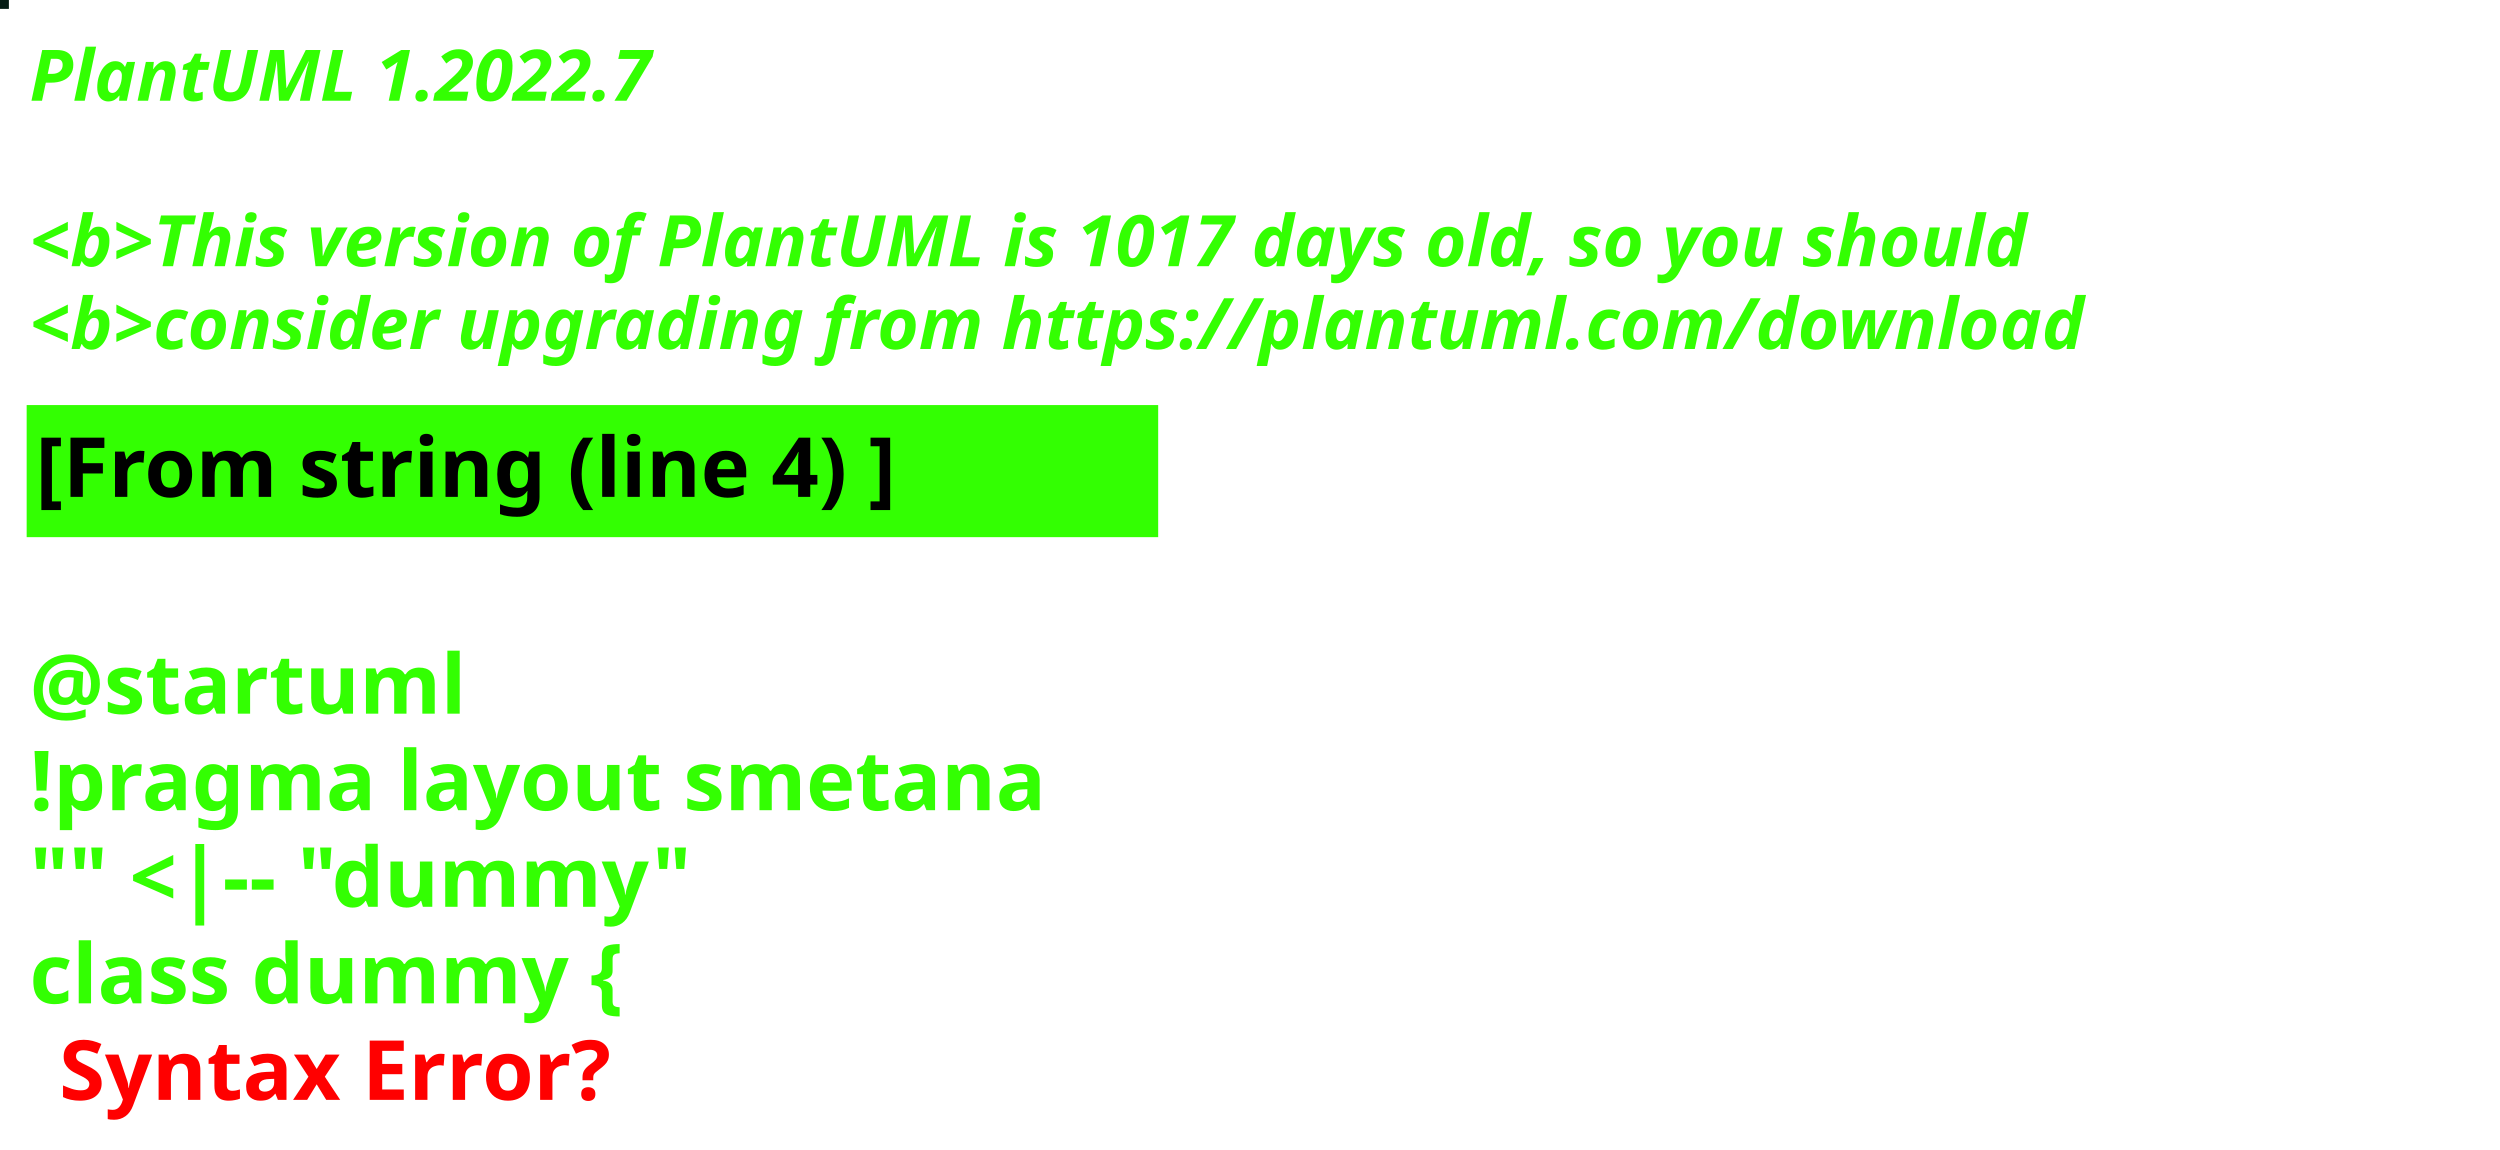
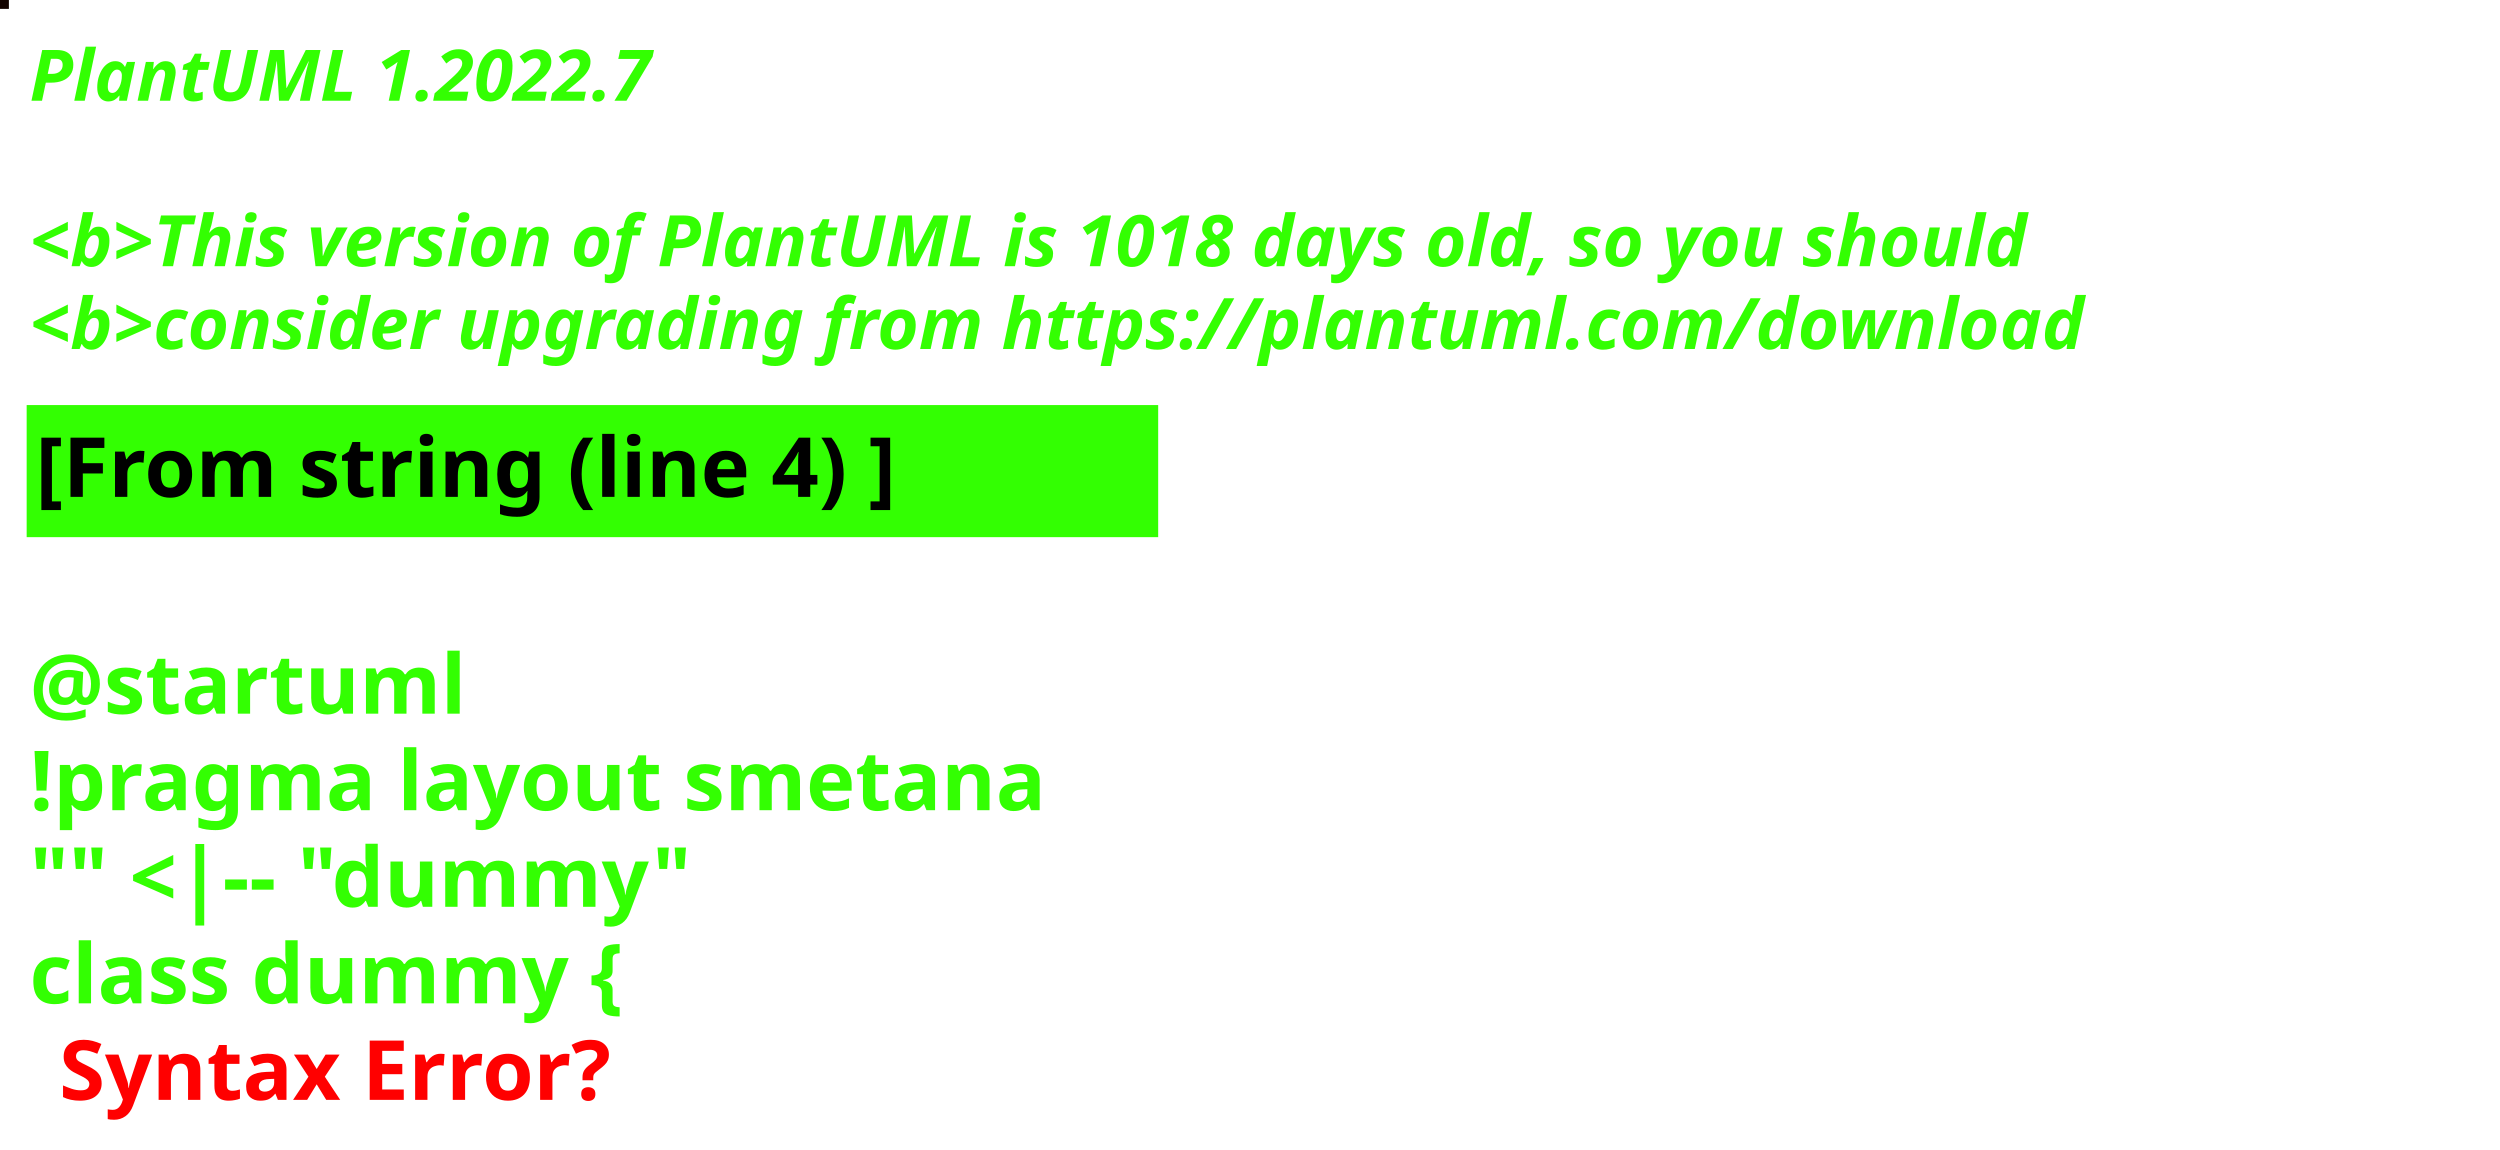
<svg xmlns="http://www.w3.org/2000/svg" contentStyleType="text/css" height="194px" preserveAspectRatio="none" style="width:422px;height:194px;background:#000000;" version="1.1" viewBox="0 0 422 194" width="422px" zoomAndPan="magnify">
  <defs />
  <g>
-     <rect fill="#051D15" height="1" style="stroke:#051D15;stroke-width:1.0;" width="1" x="0" y="0" />
+     <rect fill="#140400" height="1" style="stroke:#140400;stroke-width:1.0;" width="1" x="0" y="0" />
    <text fill="#33FF02" font-family="sans-serif" font-size="12" font-style="italic" font-weight="bold" lengthAdjust="spacing" textLength="127" x="5" y="17">PlantUML 1.2022.7</text>
    <text fill="#33FF02" font-family="sans-serif" font-size="12" font-style="italic" font-weight="bold" lengthAdjust="spacing" textLength="4" x="5" y="30.969"> </text>
-     <text fill="#33FF02" font-family="sans-serif" font-size="12" font-style="italic" font-weight="bold" lengthAdjust="spacing" textLength="407" x="5" y="44.938">&lt;b&gt;This version of PlantUML is 1017 days old, so you should</text>
+     <text fill="#33FF02" font-family="sans-serif" font-size="12" font-style="italic" font-weight="bold" lengthAdjust="spacing" textLength="407" x="5" y="44.938">&lt;b&gt;This version of PlantUML is 1018 days old, so you should</text>
    <text fill="#33FF02" font-family="sans-serif" font-size="12" font-style="italic" font-weight="bold" lengthAdjust="spacing" textLength="408" x="5" y="58.906">&lt;b&gt;consider upgrading from https://plantuml.com/download</text>
    <rect fill="#33FF02" height="21.297" style="stroke:#33FF02;stroke-width:1.0;" width="190" x="5" y="68.875" />
    <text fill="#000000" font-family="sans-serif" font-size="14" font-weight="bold" lengthAdjust="spacing" textLength="168" x="6" y="83.875">[From string (line 4) ]</text>
    <text fill="#33FF02" font-family="sans-serif" font-size="14" font-weight="bold" lengthAdjust="spacing" textLength="5" x="5" y="104.172"> </text>
    <text fill="#33FF02" font-family="sans-serif" font-size="14" font-weight="bold" lengthAdjust="spacing" textLength="79" x="5" y="120.469">@startuml</text>
    <text fill="#33FF02" font-family="sans-serif" font-size="14" font-weight="bold" lengthAdjust="spacing" textLength="190" x="5" y="136.766">!pragma layout smetana</text>
    <text fill="#33FF02" font-family="sans-serif" font-size="14" font-weight="bold" lengthAdjust="spacing" textLength="124" x="5" y="153.062">"" &lt;|-- "dummy"</text>
    <text fill="#33FF02" font-family="sans-serif" font-size="14" font-weight="bold" lengthAdjust="spacing" text-decoration="wavy underline" textLength="117" x="5" y="169.359">class dummy {</text>
    <text fill="#FF0000" font-family="sans-serif" font-size="14" font-weight="bold" lengthAdjust="spacing" textLength="106" x="10" y="185.656">Syntax Error?</text>
  </g>
</svg>
